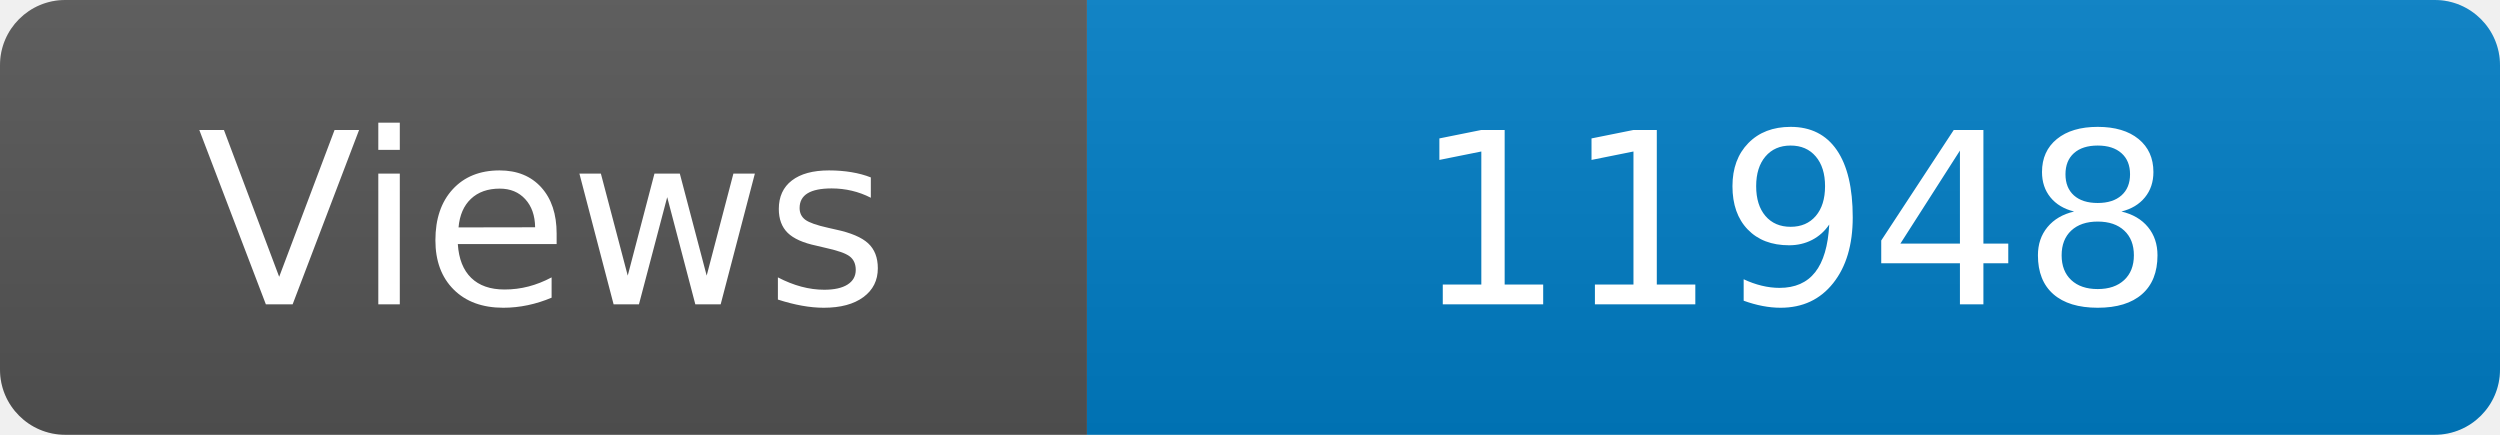
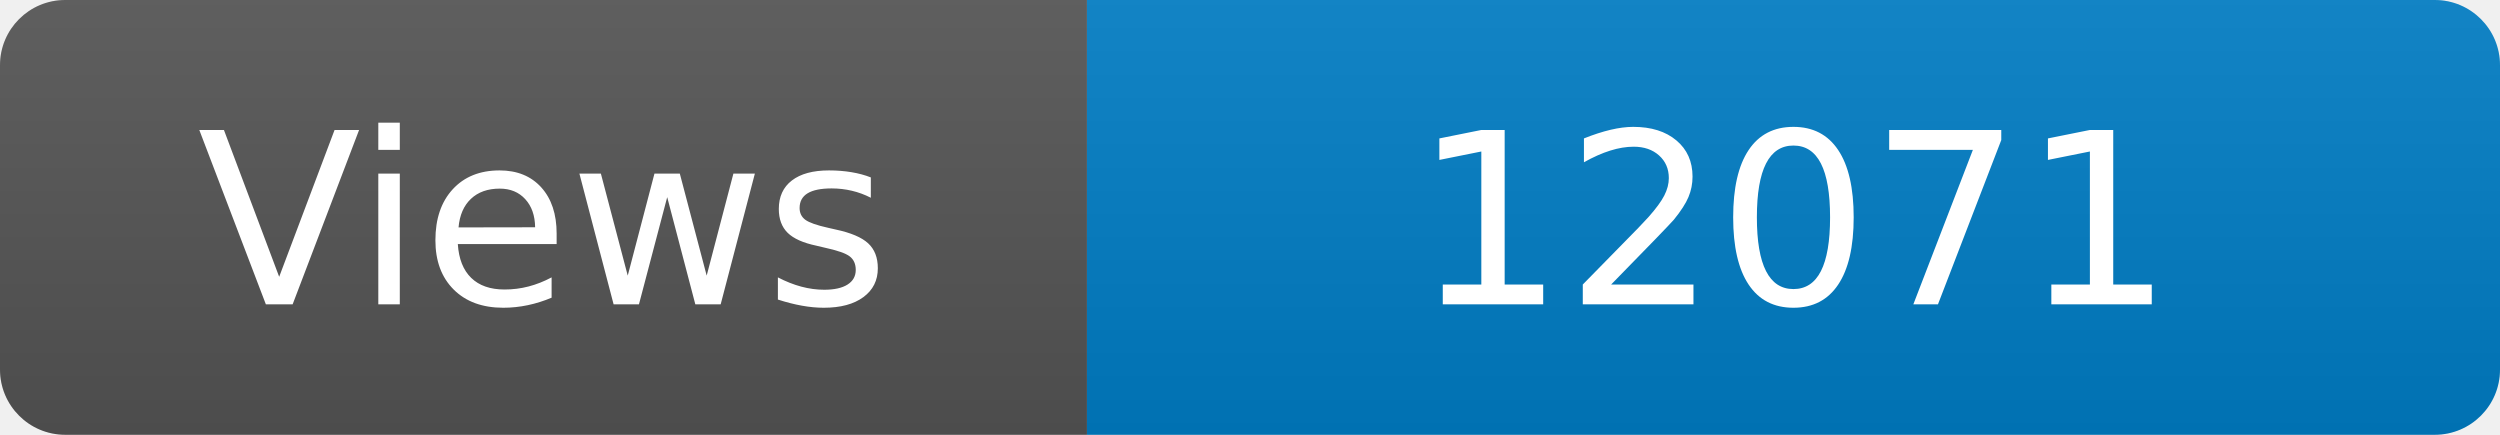
<svg xmlns="http://www.w3.org/2000/svg" width="115" height="20" role="img" aria-label="Maintained?: yes">
  <linearGradient id="s" x2="0" y2="100%">
    <stop offset="0" stop-color="#bbb" stop-opacity=".1" />
    <stop offset="1" stop-opacity=".1" />
  </linearGradient>
  <clipPath id="r">
    <rect width="115" height="20" rx="3" fill="#fff" />
  </clipPath>
  <g clip-path="url(#r)">
    <rect width="50" height="20" fill="#555" />
    <rect x="50" width="160" height="20" fill="#007ec6" />
    <rect width="115" height="20" fill="url(#s)" />
  </g>
  <g fill="#fff" text-anchor="middle" font-family="Verdana,Geneva,DejaVu Sans,sans-serif" font-size="110">
    <text x="250" y="140" transform="scale(.1)" fill="#fff">Views</text>
-     <text x="825" y="140" transform="scale(.1)" fill="#fff">11948</text>
+     <text x="825" y="140" transform="scale(.1)" fill="#fff">12071</text>
  </g>
</svg>
